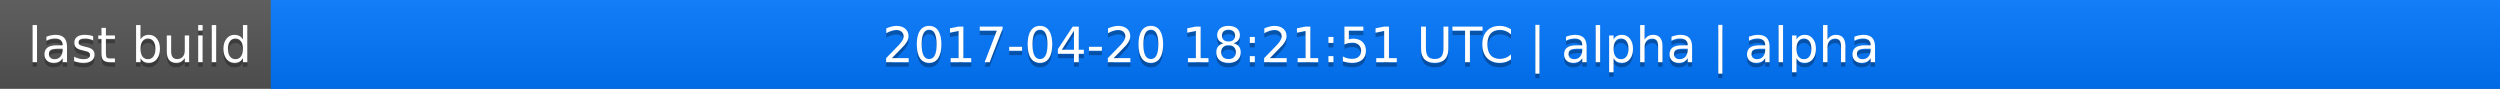
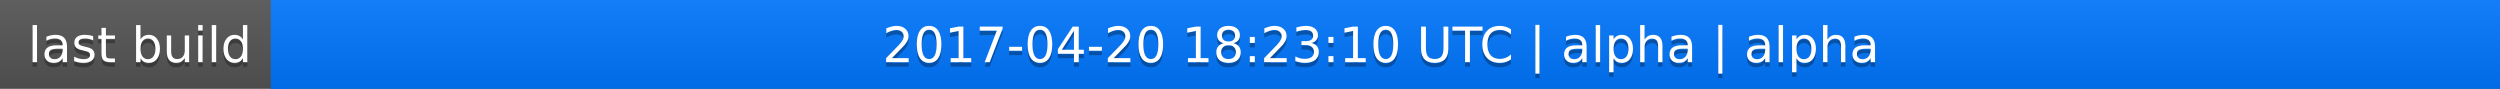
<svg xmlns="http://www.w3.org/2000/svg" width="563" height="20">
  <linearGradient id="a" x2="0" y2="100%">
    <stop offset="0" stop-color="#bbb" stop-opacity=".1" />
    <stop offset="1" stop-opacity=".1" />
  </linearGradient>
  <rect rx="0" width="563" height="20" fill="#555" />
  <rect rx="0" x="61" width="502" height="20" fill="#07f" />
  <path fill="#07f" d="M61 0h4v20h-4z" />
  <rect rx="0" width="563" height="20" fill="url(#a)" />
  <g fill="#fff" text-anchor="middle" font-family="DejaVu Sans,Verdana,Geneva,sans-serif" font-size="11">
    <text x="31.5" y="15" fill="#010101" fill-opacity=".3">last build</text>
    <text x="31.5" y="14">last build</text>
-     <text x="311" y="15" fill="#010101" fill-opacity=".3">2017-04-20 18:21:51 UTC | alpha | alpha</text>
-     <text x="311" y="14">2017-04-20 18:21:51 UTC | alpha | alpha</text>
+     <text x="311" y="15" fill="#010101" fill-opacity=".3">2017-04-20 18:23:10 UTC | alpha | alpha</text>
+     <text x="311" y="14">2017-04-20 18:23:10 UTC | alpha | alpha</text>
  </g>
</svg>
